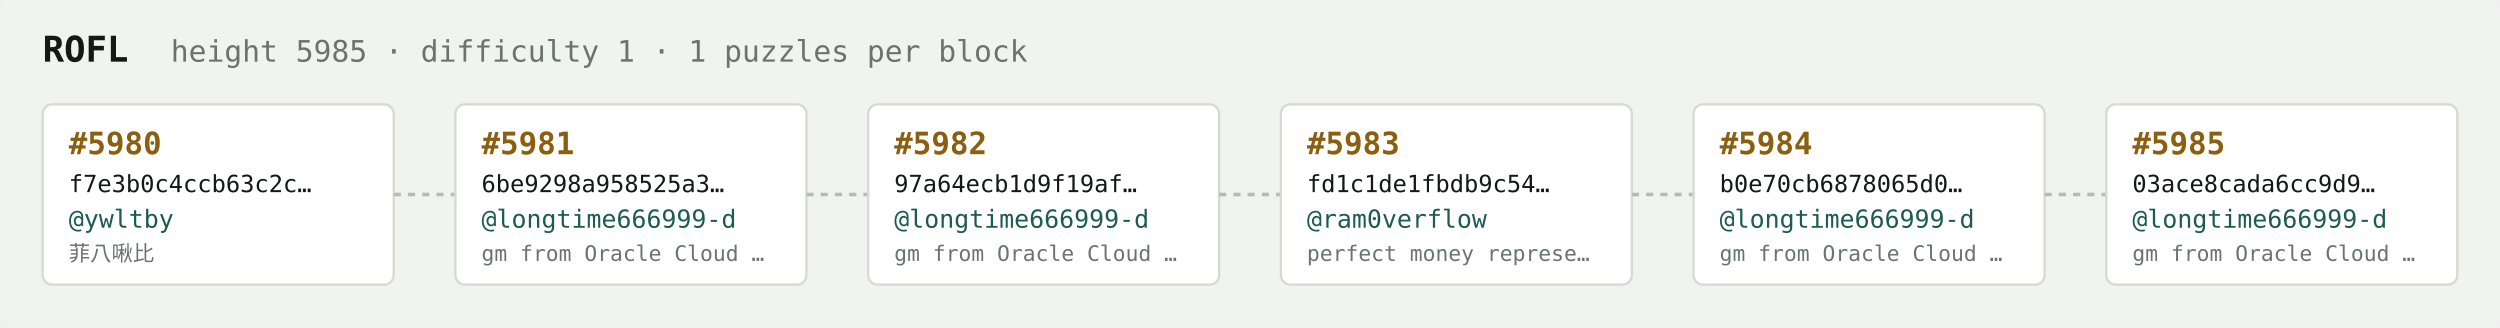
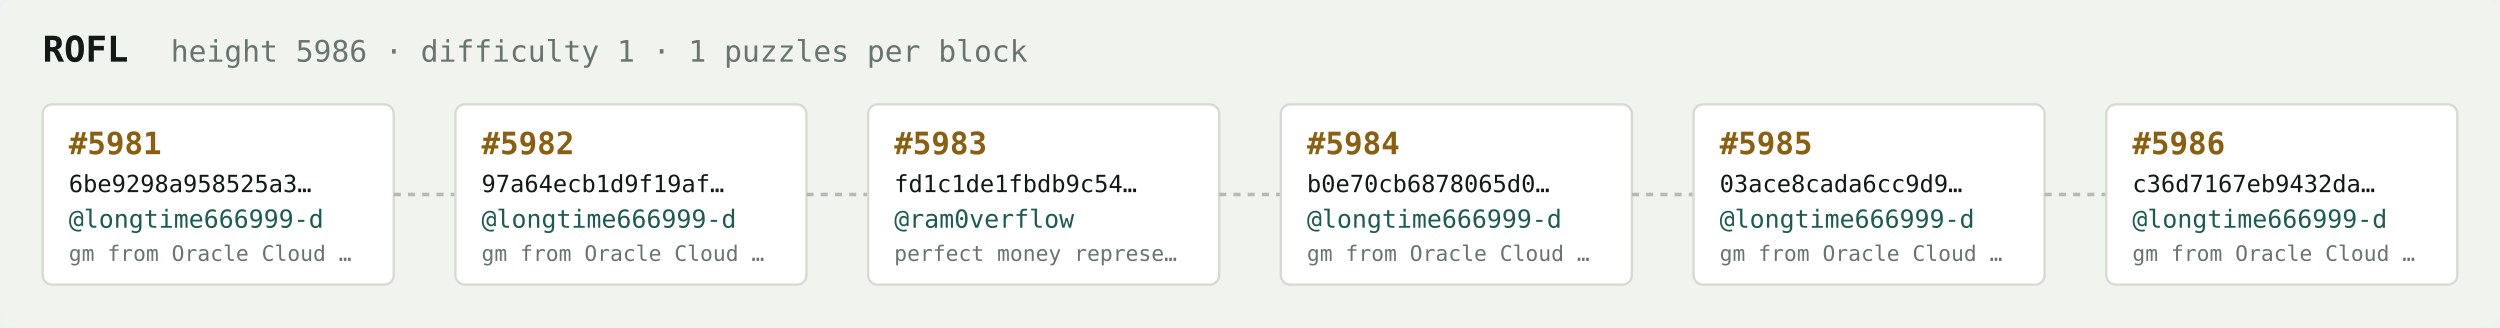
<svg xmlns="http://www.w3.org/2000/svg" width="1054" height="138" viewBox="0 0 1054 138" font-family="ui-monospace,SFMono-Regular,Menlo,monospace">
  <rect fill="#f1f3ef" width="1054" height="138" rx="6" />
  <text x="18" y="26" fill="#121916" font-size="15" font-weight="700">ROFL</text>
-   <text x="72" y="26" fill="#68746e" font-size="12.5">height 5985 · difficulty 1 · 1 puzzles per block</text>
+   <text x="72" y="26" fill="#68746e" font-size="12.5">height 5986 · difficulty 1 · 1 puzzles per block</text>
  <rect x="18" y="44" width="148" height="76" rx="4" fill="#ffffff" stroke="#d5dbd2" stroke-width="1" />
-   <text x="29" y="65" fill="#8a5f10" font-size="13" font-weight="700">#5980</text>
-   <text x="29" y="81" fill="#121916" font-size="10">f7e3b0c4ccb63c2c…</text>
-   <text x="29" y="96" fill="#1c5b52" font-size="10.5">@ywltby</text>
-   <text x="29" y="110" fill="#68746e" font-size="9">菲八啾比</text>
+   <text x="29" y="65" fill="#8a5f10" font-size="13" font-weight="700">#5981</text>
+   <text x="29" y="81" fill="#121916" font-size="10">6be9298a958525a3…</text>
+   <text x="29" y="96" fill="#1c5b52" font-size="10.5">@longtime666999-d</text>
+   <text x="29" y="110" fill="#68746e" font-size="9">gm from Oracle Cloud …</text>
  <line x1="166" y1="82.0" x2="192" y2="82.0" stroke="#b3bcb4" stroke-width="1.5" stroke-dasharray="3 3" />
  <rect x="192" y="44" width="148" height="76" rx="4" fill="#ffffff" stroke="#d5dbd2" stroke-width="1" />
-   <text x="203" y="65" fill="#8a5f10" font-size="13" font-weight="700">#5981</text>
-   <text x="203" y="81" fill="#121916" font-size="10">6be9298a958525a3…</text>
+   <text x="203" y="65" fill="#8a5f10" font-size="13" font-weight="700">#5982</text>
+   <text x="203" y="81" fill="#121916" font-size="10">97a64ecb1d9f19af…</text>
  <text x="203" y="96" fill="#1c5b52" font-size="10.5">@longtime666999-d</text>
  <text x="203" y="110" fill="#68746e" font-size="9">gm from Oracle Cloud …</text>
  <line x1="340" y1="82.0" x2="366" y2="82.0" stroke="#b3bcb4" stroke-width="1.5" stroke-dasharray="3 3" />
  <rect x="366" y="44" width="148" height="76" rx="4" fill="#ffffff" stroke="#d5dbd2" stroke-width="1" />
-   <text x="377" y="65" fill="#8a5f10" font-size="13" font-weight="700">#5982</text>
-   <text x="377" y="81" fill="#121916" font-size="10">97a64ecb1d9f19af…</text>
-   <text x="377" y="96" fill="#1c5b52" font-size="10.5">@longtime666999-d</text>
-   <text x="377" y="110" fill="#68746e" font-size="9">gm from Oracle Cloud …</text>
+   <text x="377" y="65" fill="#8a5f10" font-size="13" font-weight="700">#5983</text>
+   <text x="377" y="81" fill="#121916" font-size="10">fd1c1de1fbdb9c54…</text>
+   <text x="377" y="96" fill="#1c5b52" font-size="10.5">@ram0verflow</text>
+   <text x="377" y="110" fill="#68746e" font-size="9">perfect money represe…</text>
  <line x1="514" y1="82.0" x2="540" y2="82.0" stroke="#b3bcb4" stroke-width="1.5" stroke-dasharray="3 3" />
  <rect x="540" y="44" width="148" height="76" rx="4" fill="#ffffff" stroke="#d5dbd2" stroke-width="1" />
-   <text x="551" y="65" fill="#8a5f10" font-size="13" font-weight="700">#5983</text>
-   <text x="551" y="81" fill="#121916" font-size="10">fd1c1de1fbdb9c54…</text>
-   <text x="551" y="96" fill="#1c5b52" font-size="10.5">@ram0verflow</text>
-   <text x="551" y="110" fill="#68746e" font-size="9">perfect money represe…</text>
+   <text x="551" y="65" fill="#8a5f10" font-size="13" font-weight="700">#5984</text>
+   <text x="551" y="81" fill="#121916" font-size="10">b0e70cb6878065d0…</text>
+   <text x="551" y="96" fill="#1c5b52" font-size="10.5">@longtime666999-d</text>
+   <text x="551" y="110" fill="#68746e" font-size="9">gm from Oracle Cloud …</text>
  <line x1="688" y1="82.0" x2="714" y2="82.0" stroke="#b3bcb4" stroke-width="1.5" stroke-dasharray="3 3" />
  <rect x="714" y="44" width="148" height="76" rx="4" fill="#ffffff" stroke="#d5dbd2" stroke-width="1" />
-   <text x="725" y="65" fill="#8a5f10" font-size="13" font-weight="700">#5984</text>
-   <text x="725" y="81" fill="#121916" font-size="10">b0e70cb6878065d0…</text>
+   <text x="725" y="65" fill="#8a5f10" font-size="13" font-weight="700">#5985</text>
+   <text x="725" y="81" fill="#121916" font-size="10">03ace8cada6cc9d9…</text>
  <text x="725" y="96" fill="#1c5b52" font-size="10.5">@longtime666999-d</text>
  <text x="725" y="110" fill="#68746e" font-size="9">gm from Oracle Cloud …</text>
  <line x1="862" y1="82.0" x2="888" y2="82.0" stroke="#b3bcb4" stroke-width="1.5" stroke-dasharray="3 3" />
  <rect x="888" y="44" width="148" height="76" rx="4" fill="#ffffff" stroke="#d5dbd2" stroke-width="1" />
-   <text x="899" y="65" fill="#8a5f10" font-size="13" font-weight="700">#5985</text>
-   <text x="899" y="81" fill="#121916" font-size="10">03ace8cada6cc9d9…</text>
+   <text x="899" y="65" fill="#8a5f10" font-size="13" font-weight="700">#5986</text>
+   <text x="899" y="81" fill="#121916" font-size="10">c36d7167eb9432da…</text>
  <text x="899" y="96" fill="#1c5b52" font-size="10.5">@longtime666999-d</text>
  <text x="899" y="110" fill="#68746e" font-size="9">gm from Oracle Cloud …</text>
</svg>
